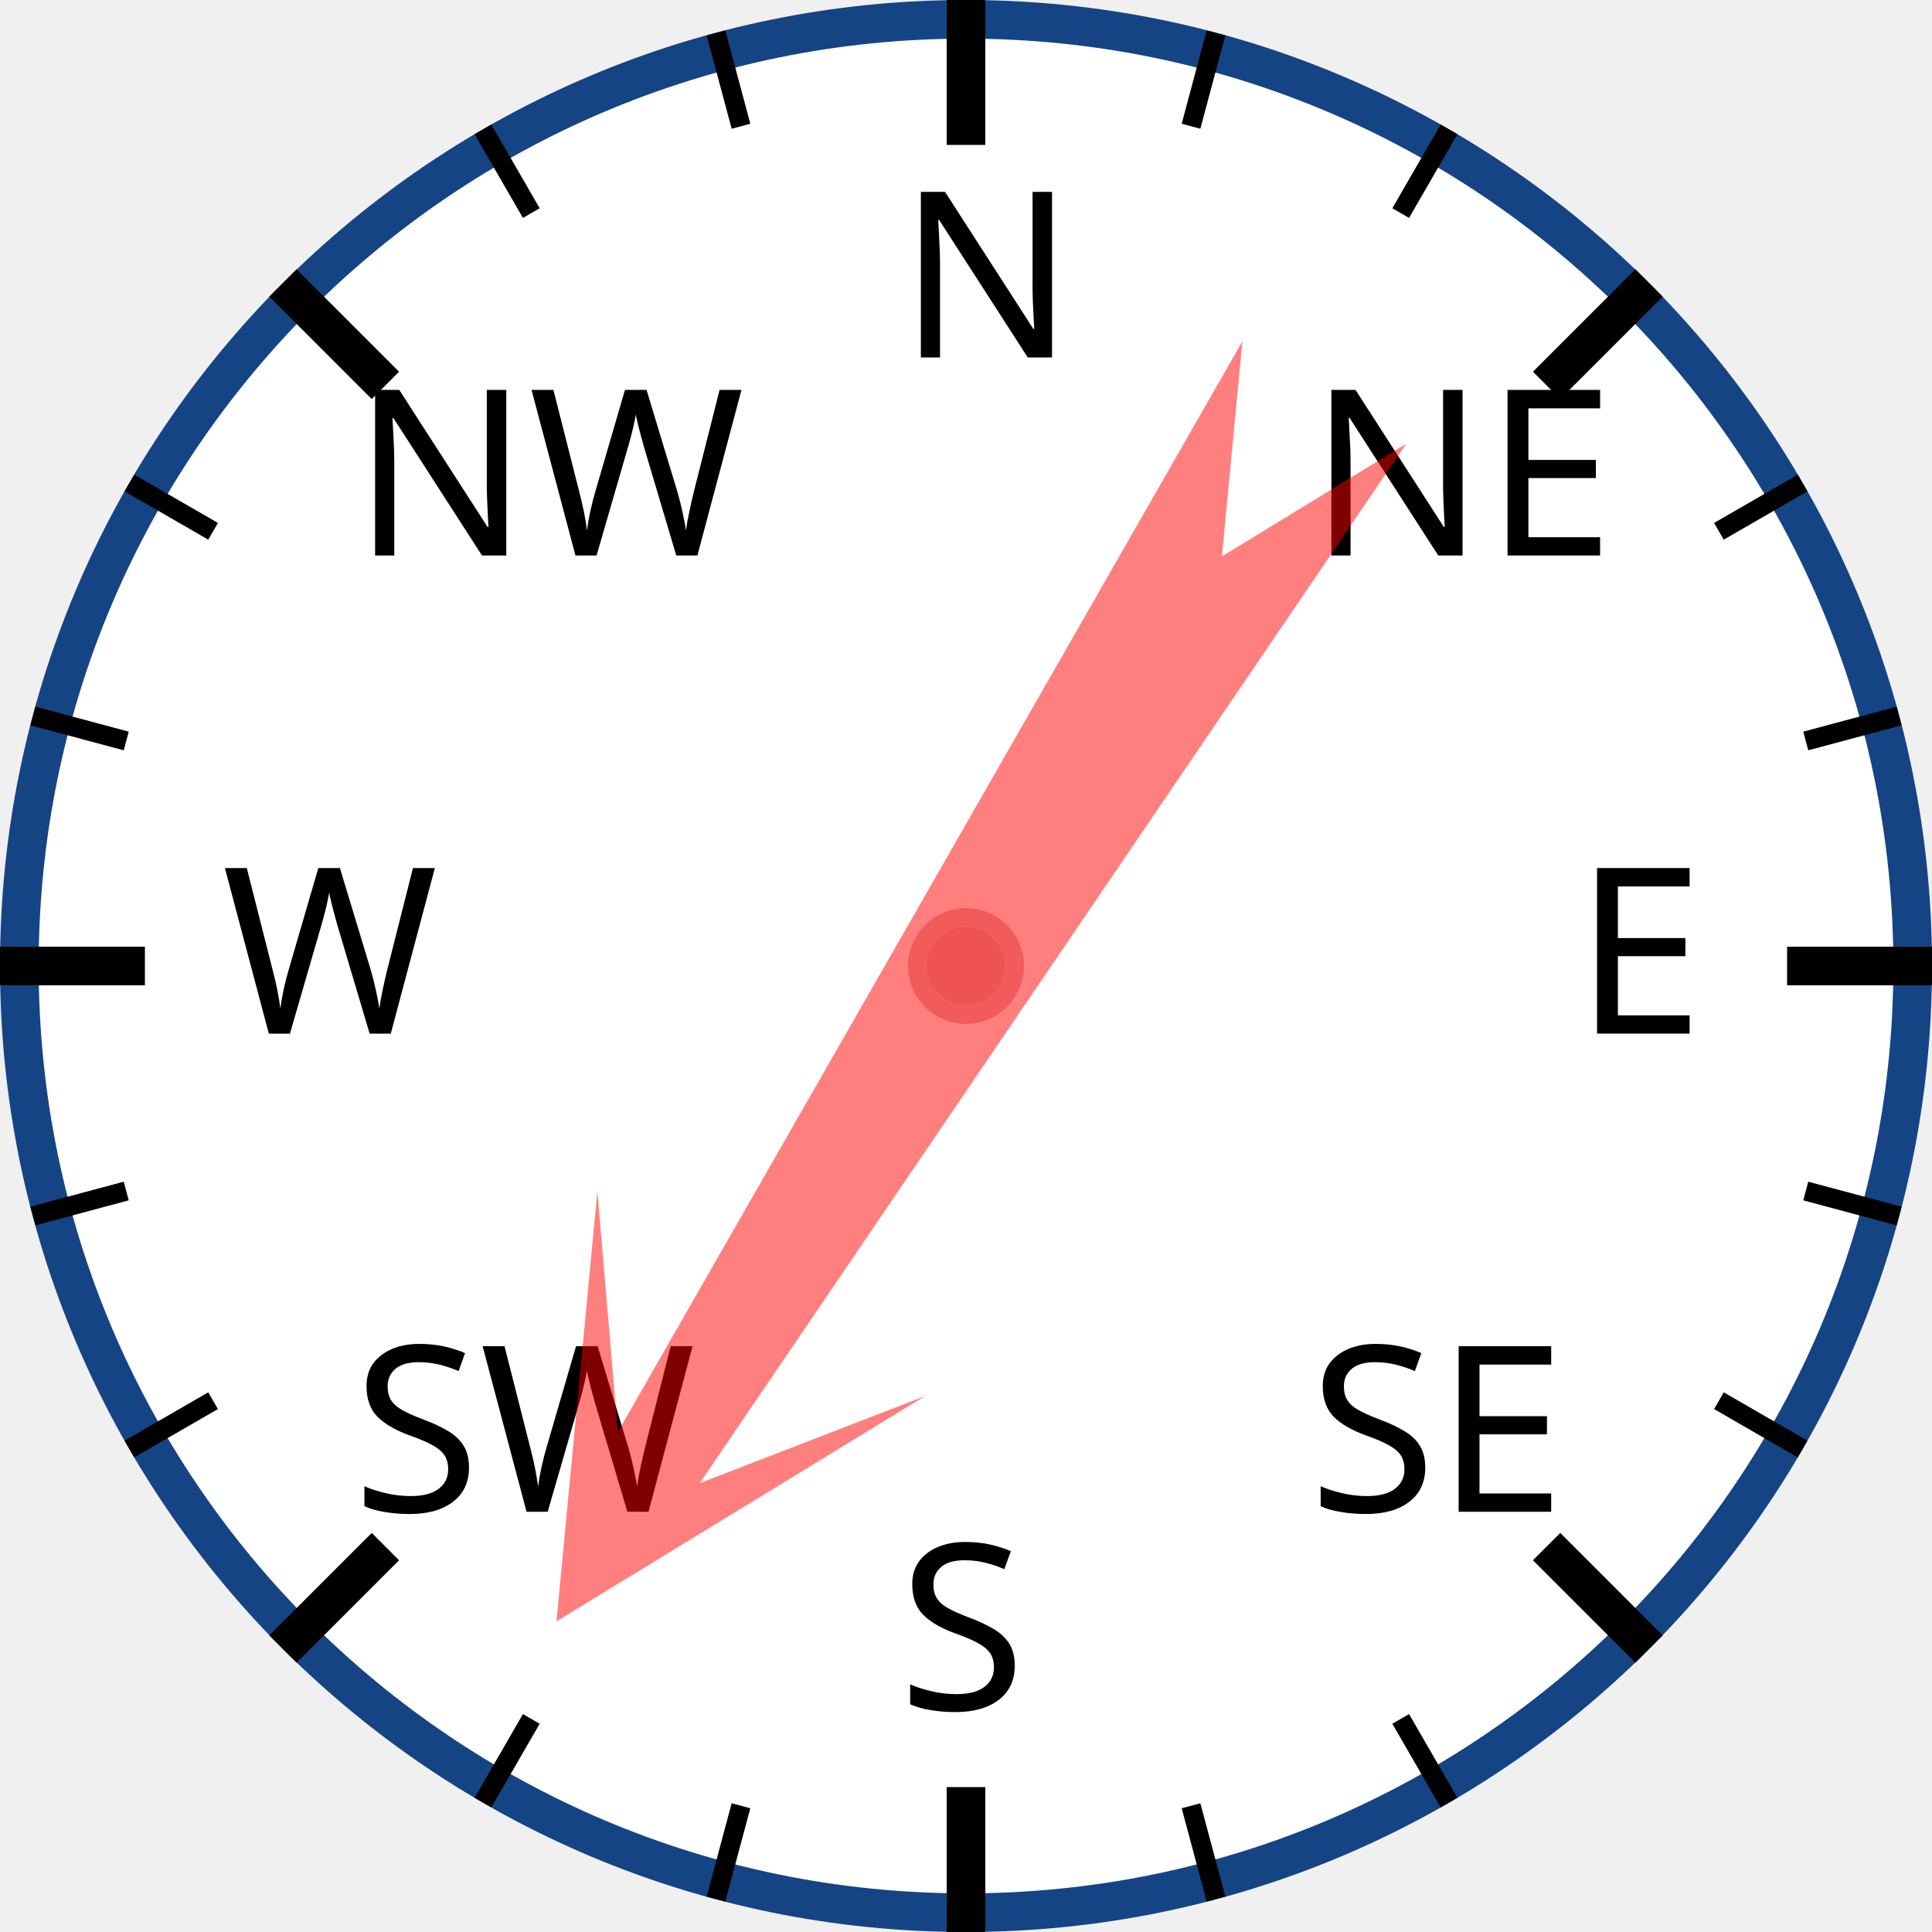
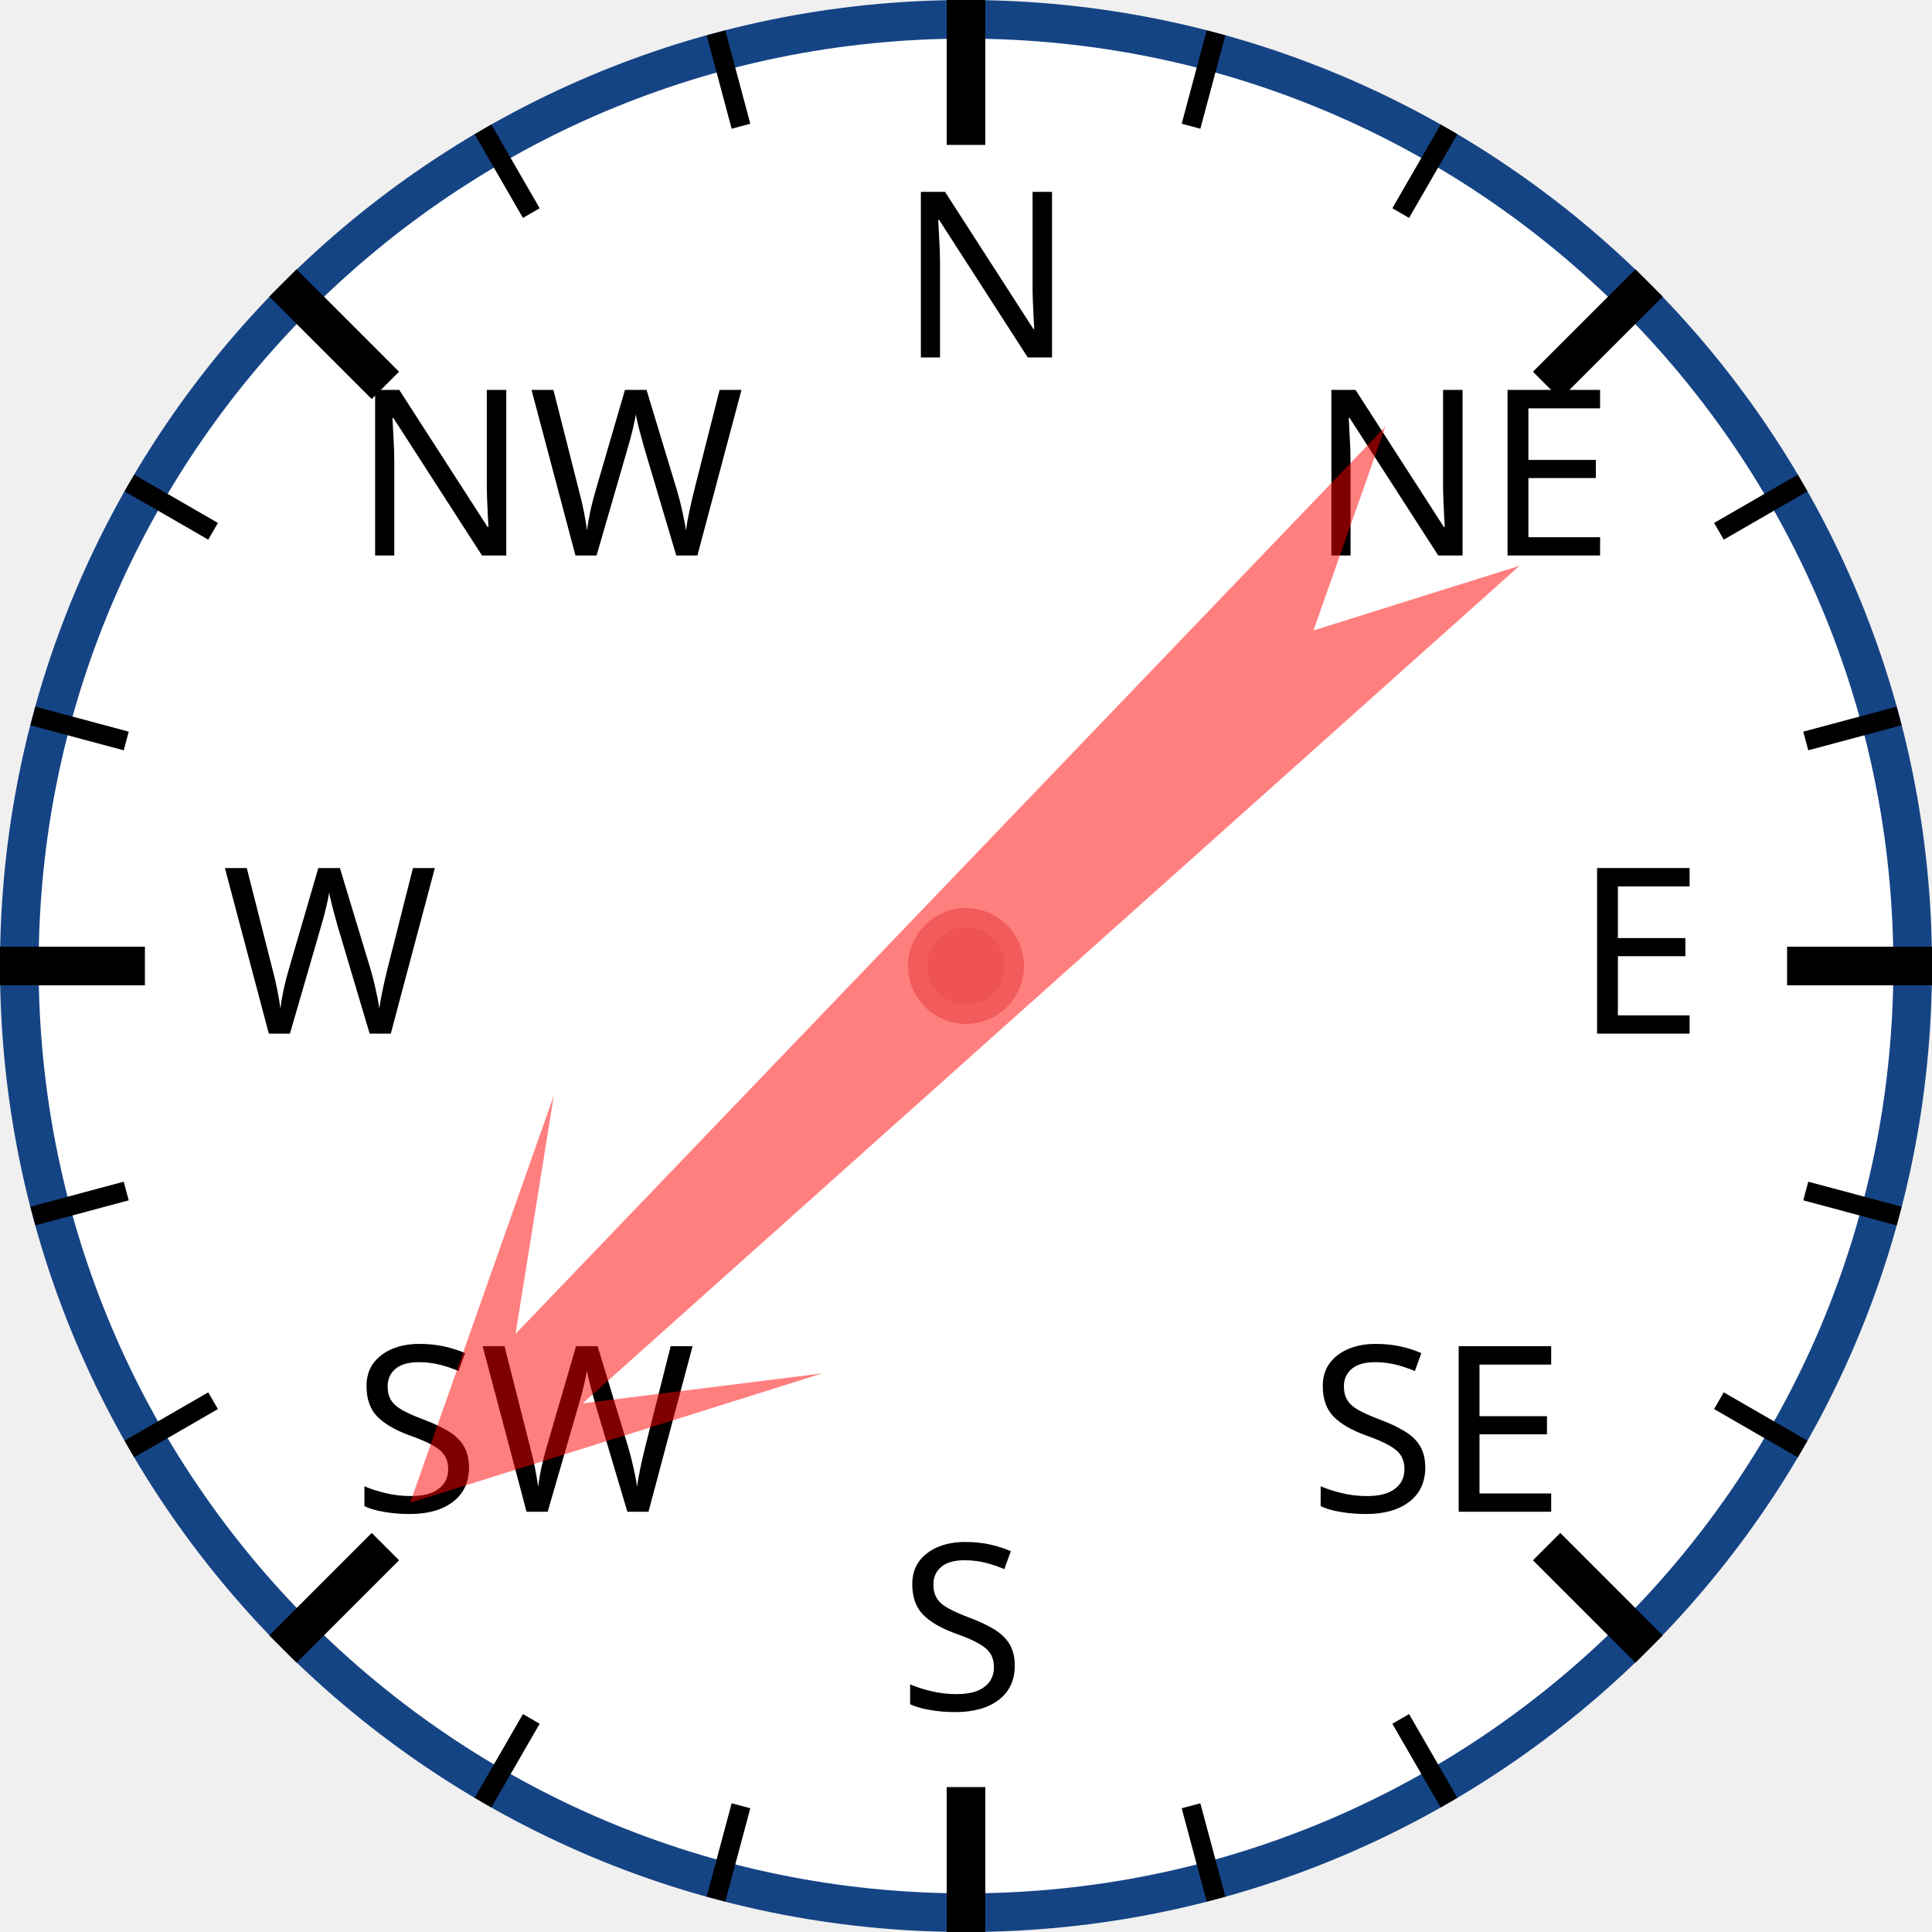
<svg xmlns="http://www.w3.org/2000/svg" width="120px" height="120px" viewBox="0 0 200 200">
  <circle cx="100" cy="100" r="98" style="fill: white; stroke: #154485; stroke-width: 4;" />
  <text x="93.0" y="37.0" style="font-family: sans-serif; font-size: 18pt;">N</text>
  <line x1="100.0" y1="0.0" x2="100.0" y2="15.0" style="stroke: black; stroke-width: 4;" />
  <line x1="74.118" y1="3.407" x2="76.706" y2="13.067" style="stroke: black; stroke-width: 2;" />
  <line x1="50" y1="13.397" x2="55" y2="22.058" style="stroke: black; stroke-width: 2;" />
  <text x="36.503" y="57.503" style="font-family: sans-serif; font-size: 18pt;">NW</text>
  <line x1="29.289" y1="29.289" x2="39.896" y2="39.896" style="stroke: black; stroke-width: 4;" />
  <line x1="13.397" y1="50" x2="22.058" y2="55" style="stroke: black; stroke-width: 2;" />
  <line x1="3.407" y1="74.118" x2="13.067" y2="76.706" style="stroke: black; stroke-width: 2;" />
  <text x="23.0" y="107.0" style="font-family: sans-serif; font-size: 18pt;">W</text>
  <line x1="0.0" y1="100.0" x2="15.0" y2="100.0" style="stroke: black; stroke-width: 4;" />
  <line x1="3.407" y1="125.882" x2="13.067" y2="123.294" style="stroke: black; stroke-width: 2;" />
  <line x1="13.397" y1="150" x2="22.058" y2="145" style="stroke: black; stroke-width: 2;" />
  <text x="36.503" y="156.497" style="font-family: sans-serif; font-size: 18pt;">SW</text>
  <line x1="29.289" y1="170.711" x2="39.896" y2="160.104" style="stroke: black; stroke-width: 4;" />
  <line x1="50" y1="186.603" x2="55" y2="177.942" style="stroke: black; stroke-width: 2;" />
  <line x1="74.118" y1="196.593" x2="76.706" y2="186.933" style="stroke: black; stroke-width: 2;" />
  <text x="93" y="177.0" style="font-family: sans-serif; font-size: 18pt;">S</text>
  <line x1="100" y1="200.0" x2="100" y2="185.0" style="stroke: black; stroke-width: 4;" />
  <line x1="125.882" y1="196.593" x2="123.294" y2="186.933" style="stroke: black; stroke-width: 2;" />
  <line x1="150.0" y1="186.603" x2="145.0" y2="177.942" style="stroke: black; stroke-width: 2;" />
  <text x="135.497" y="156.497" style="font-family: sans-serif; font-size: 18pt;">SE</text>
  <line x1="170.711" y1="170.711" x2="160.104" y2="160.104" style="stroke: black; stroke-width: 4;" />
  <line x1="186.603" y1="150" x2="177.942" y2="145" style="stroke: black; stroke-width: 2;" />
  <line x1="196.593" y1="125.882" x2="186.933" y2="123.294" style="stroke: black; stroke-width: 2;" />
  <text x="163.0" y="107" style="font-family: sans-serif; font-size: 18pt;">E</text>
  <line x1="200.0" y1="100" x2="185.0" y2="100" style="stroke: black; stroke-width: 4;" />
  <line x1="196.593" y1="74.118" x2="186.933" y2="76.706" style="stroke: black; stroke-width: 2;" />
  <line x1="186.603" y1="50" x2="177.942" y2="55" style="stroke: black; stroke-width: 2;" />
  <text x="135.497" y="57.503" style="font-family: sans-serif; font-size: 18pt;">NE</text>
  <line x1="170.711" y1="29.289" x2="160.104" y2="39.896" style="stroke: black; stroke-width: 4;" />
  <line x1="150" y1="13.397" x2="145" y2="22.058" style="stroke: black; stroke-width: 2;" />
  <line x1="125.882" y1="3.407" x2="123.294" y2="13.067" style="stroke: black; stroke-width: 2;" />
-   <polygon points="100 20 120 60 105 40 110 170 100 150 90 170 95 40 80 60" style="fill: red; fill-opacity: 0.5;" transform="rotate(212,100,100)" />
+   <polygon points="100 20 120 60 105 40 110 170 100 150 90 170 95 40 80 60" style="fill: red; fill-opacity: 0.5;" transform="rotate(226,100,100)" />
  <circle cx="100" cy="100" r="5" style="fill: #EE5252; stroke: #F25B5B; stroke-width: 2;" />
</svg>
